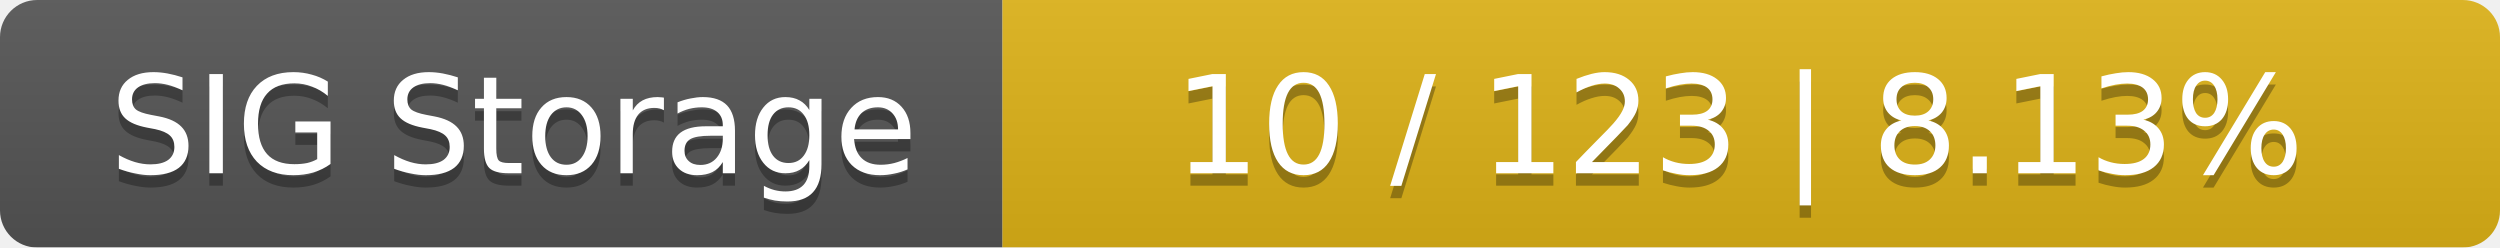
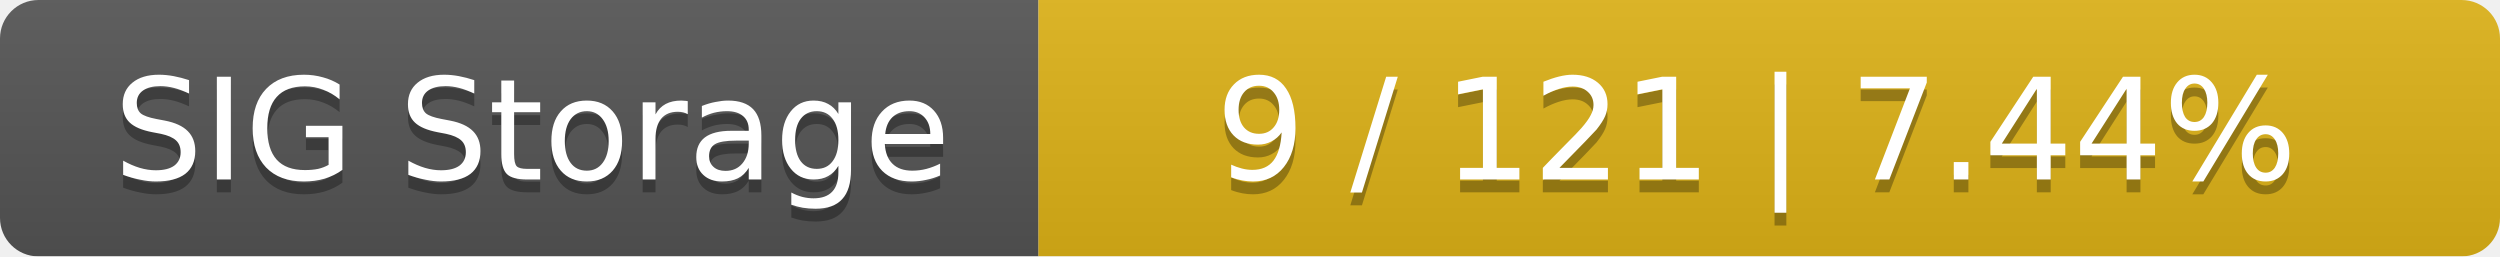
- <svg xmlns="http://www.w3.org/2000/svg" width="202" height="20">
+ <svg xmlns="http://www.w3.org/2000/svg" width="195" height="20">
  <linearGradient id="smooth" x2="0" y2="100%">
    <stop offset="0" stop-color="#bbb" stop-opacity=".1" />
    <stop offset="1" stop-opacity=".1" />
  </linearGradient>
  <mask id="round">
-     <rect width="202" height="20" rx="3" fill="#fff" />
+     <rect width="195" height="20" rx="3" fill="#fff" />
  </mask>
  <g mask="url(#round)">
    <rect width="81" height="20" fill="#555" />
-     <rect x="81" width="121" height="20" fill="#dfb317" />
-     <rect width="202" height="20" fill="url(#smooth)" />
+     <rect x="81" width="114" height="20" fill="#dfb317" />
+     <rect width="195" height="20" fill="url(#smooth)" />
  </g>
  <g fill="#fff" text-anchor="middle" font-family="DejaVu Sans,Verdana,Geneva,sans-serif" font-size="11">
    <text x="41.5" y="15" fill="#010101" fill-opacity=".3">SIG Storage</text>
    <text x="41.5" y="14">SIG Storage</text>
-     <text x="140.5" y="15" fill="#010101" fill-opacity=".3">10 / 123    |    8.13%</text>
-     <text x="140.5" y="14">10 / 123    |    8.13%</text>
+     <text x="137" y="15" fill="#010101" fill-opacity=".3">9 / 121    |    7.44%</text>
+     <text x="137" y="14">9 / 121    |    7.44%</text>
  </g>
</svg>
